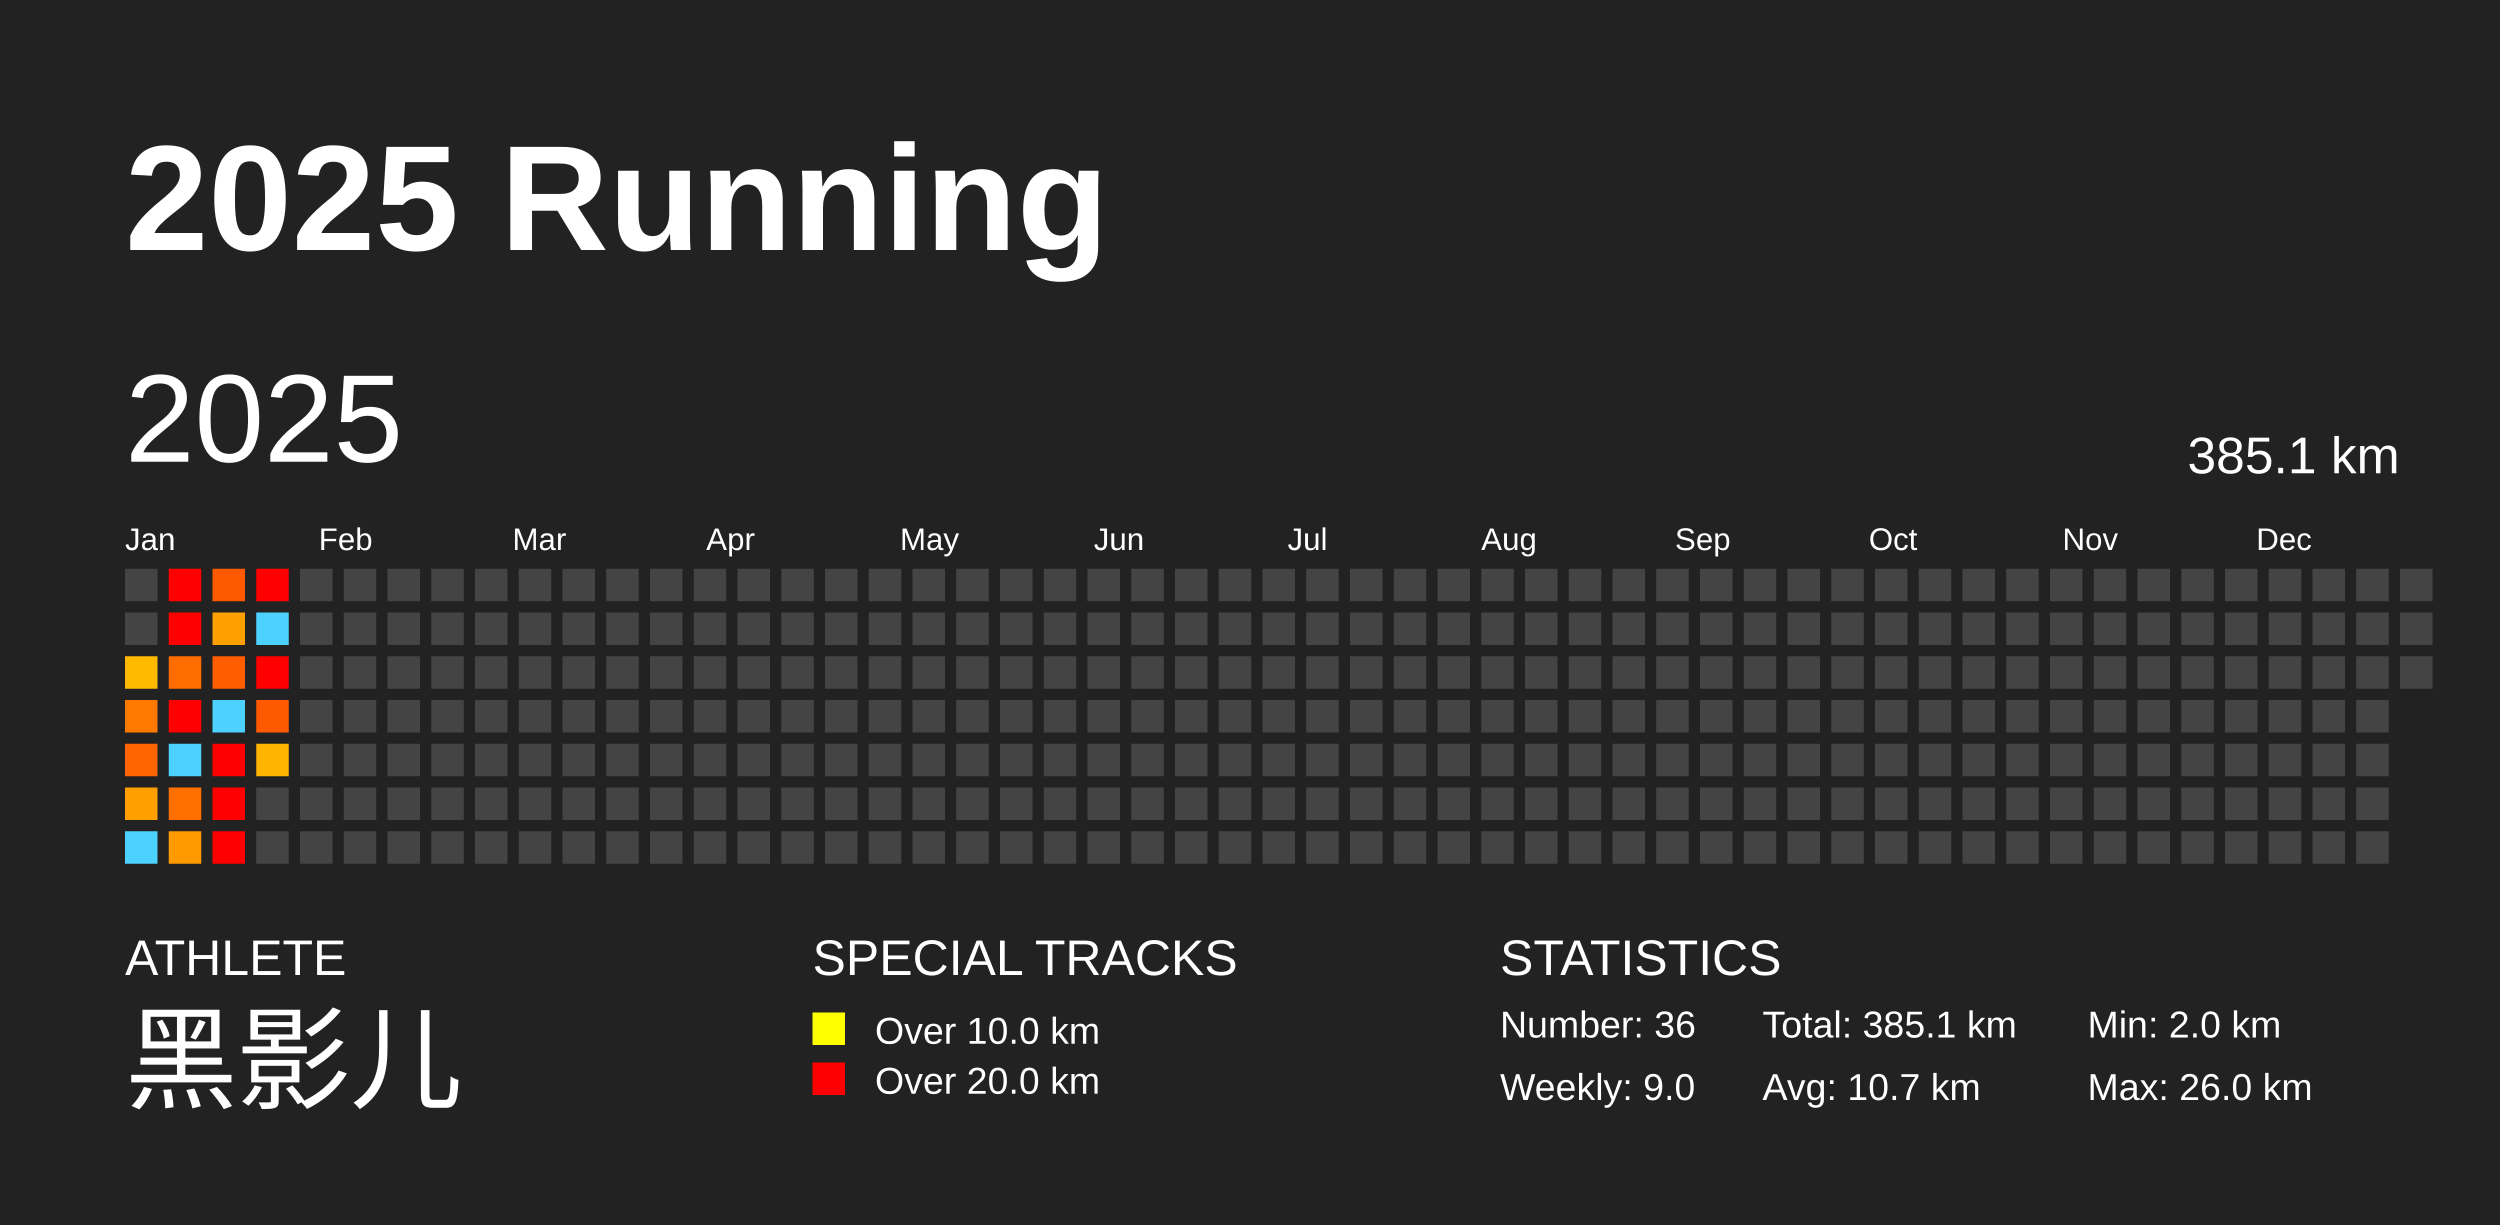
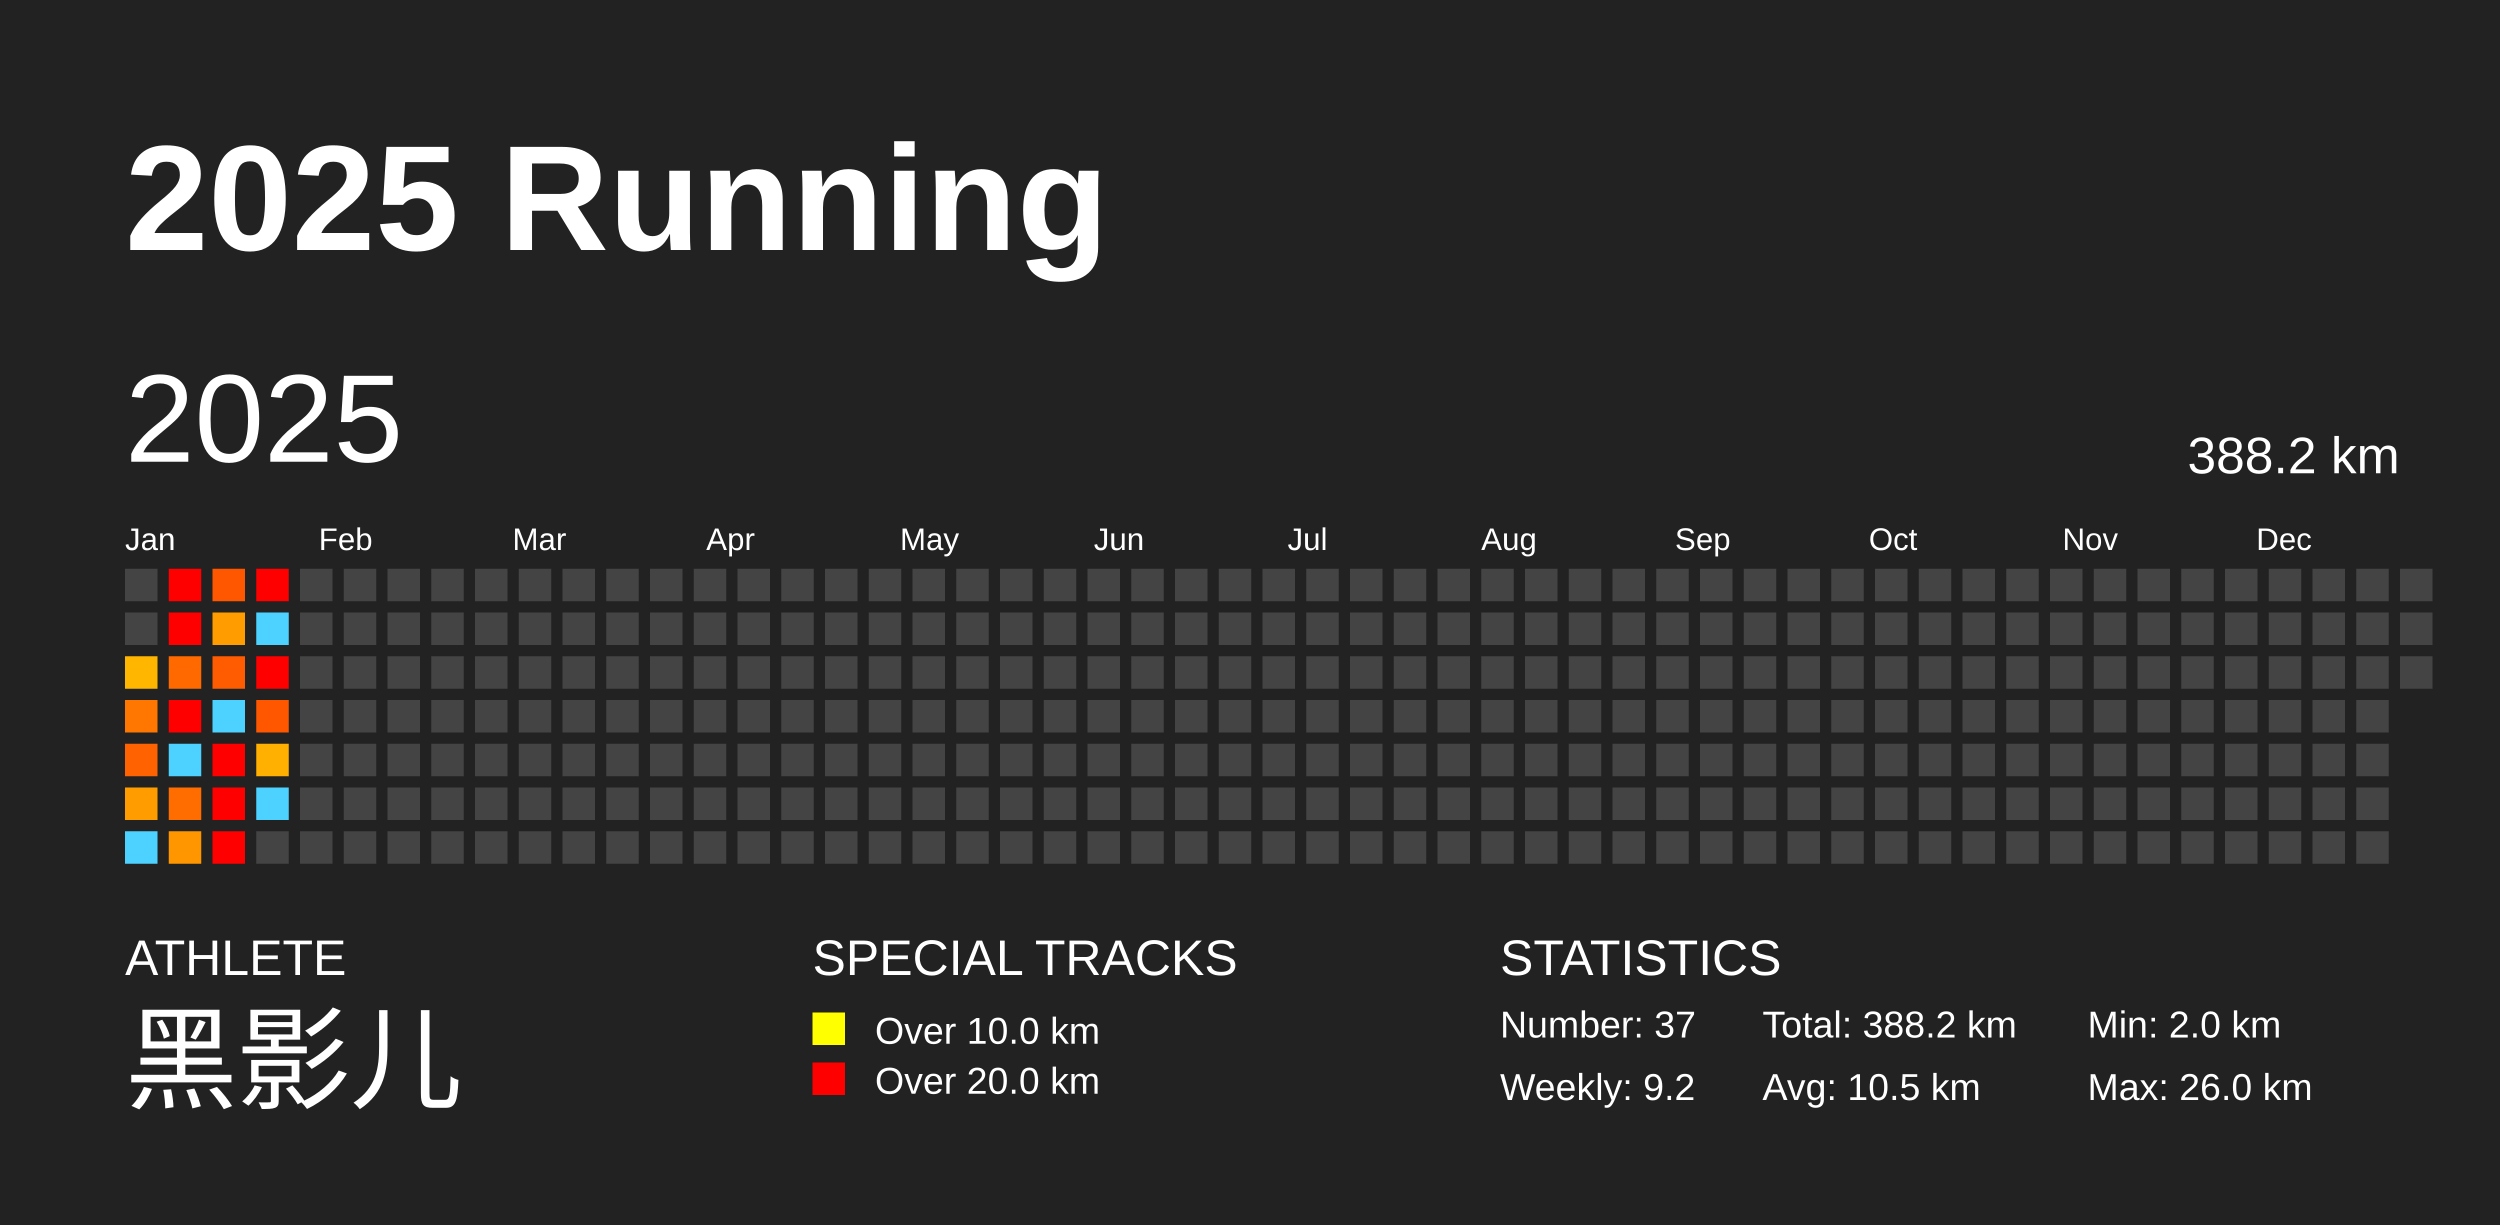
<svg xmlns="http://www.w3.org/2000/svg" baseProfile="full" height="98mm" version="1.1" viewBox="0,0,200,98" width="200mm">
  <defs />
  <rect fill="#222222" height="98" width="200" x="0" y="0" />
  <text fill="#FFFFFF" style="font-size:12px; font-family:Arial; font-weight:bold;" x="10" y="20">2025 Running</text>
  <text fill="#FFFFFF" style="font-size:4px; font-family:Arial" x="10" y="78">ATHLETE</text>
  <text fill="#FFFFFF" style="font-size:9px; font-family:Arial" x="10" y="88">黑影儿</text>
  <text fill="#FFFFFF" style="font-size:4px; font-family:Arial" x="65" y="78">SPECIAL TRACKS</text>
  <rect fill="yellow" height="2.6" width="2.6" x="65" y="81" />
  <text fill="#FFFFFF" style="font-size:3px; font-family:Arial" x="70" y="83.5">Over 10.0 km</text>
  <rect fill="red" height="2.6" width="2.6" x="65" y="85" />
  <text fill="#FFFFFF" style="font-size:3px; font-family:Arial" x="70" y="87.5">Over 20.0 km</text>
  <text fill="#FFFFFF" style="font-size:4px; font-family:Arial" x="120" y="78">STATISTICS</text>
-   <text fill="#FFFFFF" style="font-size:3px; font-family:Arial" x="120" y="83">Number: 36</text>
-   <text fill="#FFFFFF" style="font-size:3px; font-family:Arial" x="120" y="88">Weekly: 9.0</text>
-   <text fill="#FFFFFF" style="font-size:3px; font-family:Arial" x="141" y="83">Total: 385.1 km</text>
-   <text fill="#FFFFFF" style="font-size:3px; font-family:Arial" x="141" y="88">Avg: 10.7 km</text>
+   <text fill="#FFFFFF" style="font-size:3px; font-family:Arial" x="120" y="83">Number: 37</text>
+   <text fill="#FFFFFF" style="font-size:3px; font-family:Arial" x="120" y="88">Weekly: 9.2</text>
+   <text fill="#FFFFFF" style="font-size:3px; font-family:Arial" x="141" y="83">Total: 388.2 km</text>
+   <text fill="#FFFFFF" style="font-size:3px; font-family:Arial" x="141" y="88">Avg: 10.5 km</text>
  <text fill="#FFFFFF" style="font-size:3px; font-family:Arial" x="167" y="83">Min: 2.0 km</text>
  <text fill="#FFFFFF" style="font-size:3px; font-family:Arial" x="167" y="88">Max: 26.0 km</text>
  <text dominant-baseline="hanging" fill="#FFFFFF" style="font-size:10.0px; font-family:Arial;" x="10" y="30">2025</text>
-   <text dominant-baseline="hanging" fill="#FFFFFF" style="font-size:4.125px; font-family:Arial;" x="175" y="35">385.1 km</text>
+   <text dominant-baseline="hanging" fill="#FFFFFF" style="font-size:4.125px; font-family:Arial;" x="175" y="35">388.2 km</text>
  <text fill="#FFFFFF" style="font-size:2.5px; font-family:Arial" x="10.0" y="44">Jan</text>
  <text fill="#FFFFFF" style="font-size:2.5px; font-family:Arial" x="25.5" y="44">Feb</text>
  <text fill="#FFFFFF" style="font-size:2.5px; font-family:Arial" x="41.0" y="44">Mar</text>
  <text fill="#FFFFFF" style="font-size:2.5px; font-family:Arial" x="56.5" y="44">Apr</text>
  <text fill="#FFFFFF" style="font-size:2.5px; font-family:Arial" x="72.0" y="44">May</text>
  <text fill="#FFFFFF" style="font-size:2.5px; font-family:Arial" x="87.5" y="44">Jun</text>
  <text fill="#FFFFFF" style="font-size:2.5px; font-family:Arial" x="103.0" y="44">Jul</text>
  <text fill="#FFFFFF" style="font-size:2.5px; font-family:Arial" x="118.5" y="44">Aug</text>
  <text fill="#FFFFFF" style="font-size:2.5px; font-family:Arial" x="134.0" y="44">Sep</text>
  <text fill="#FFFFFF" style="font-size:2.5px; font-family:Arial" x="149.5" y="44">Oct</text>
  <text fill="#FFFFFF" style="font-size:2.5px; font-family:Arial" x="165.0" y="44">Nov</text>
  <text fill="#FFFFFF" style="font-size:2.5px; font-family:Arial" x="180.5" y="44">Dec</text>
  <rect fill="#444444" height="2.6" width="2.6" x="10.0" y="45.5" />
  <rect fill="#444444" height="2.6" width="2.6" x="10.0" y="49.0" />
-   <rect fill="#ffba00" height="2.6" width="2.6" x="10.0" y="52.5" />
-   <rect fill="#ff7900" height="2.6" width="2.6" x="10.0" y="56.0" />
-   <rect fill="#ff6400" height="2.6" width="2.6" x="10.0" y="59.5" />
-   <rect fill="#ffa000" height="2.6" width="2.6" x="10.0" y="63.0" />
+   <rect fill="#ffb600" height="2.6" width="2.6" x="10.0" y="52.5" />
+   <rect fill="#ff7700" height="2.6" width="2.6" x="10.0" y="56.0" />
+   <rect fill="#ff6200" height="2.6" width="2.6" x="10.0" y="59.5" />
+   <rect fill="#ff9d00" height="2.6" width="2.6" x="10.0" y="63.0" />
  <rect fill="#4dd2ff" height="2.6" width="2.6" x="10.0" y="66.5" />
  <rect fill="red" height="2.6" width="2.6" x="13.5" y="45.5" />
  <rect fill="red" height="2.6" width="2.6" x="13.5" y="49.0" />
-   <rect fill="#ff6c00" height="2.6" width="2.6" x="13.5" y="52.5" />
+   <rect fill="#ff6900" height="2.6" width="2.6" x="13.5" y="52.5" />
  <rect fill="red" height="2.6" width="2.6" x="13.5" y="56.0" />
  <rect fill="#4dd2ff" height="2.6" width="2.6" x="13.5" y="59.5" />
-   <rect fill="#ff6f00" height="2.6" width="2.6" x="13.5" y="63.0" />
-   <rect fill="#ff9a00" height="2.6" width="2.6" x="13.5" y="66.5" />
-   <rect fill="#ff5900" height="2.6" width="2.6" x="17.0" y="45.5" />
-   <rect fill="#ff9f00" height="2.6" width="2.6" x="17.0" y="49.0" />
-   <rect fill="#ff5d00" height="2.6" width="2.6" x="17.0" y="52.5" />
+   <rect fill="#ff6c00" height="2.6" width="2.6" x="13.5" y="63.0" />
+   <rect fill="#ff9600" height="2.6" width="2.6" x="13.5" y="66.5" />
+   <rect fill="#ff5700" height="2.6" width="2.6" x="17.0" y="45.5" />
+   <rect fill="#ff9c00" height="2.6" width="2.6" x="17.0" y="49.0" />
+   <rect fill="#ff5b00" height="2.6" width="2.6" x="17.0" y="52.5" />
  <rect fill="#4dd2ff" height="2.6" width="2.6" x="17.0" y="56.0" />
  <rect fill="red" height="2.6" width="2.6" x="17.0" y="59.5" />
  <rect fill="red" height="2.6" width="2.6" x="17.0" y="63.0" />
  <rect fill="red" height="2.6" width="2.6" x="17.0" y="66.5" />
  <rect fill="red" height="2.6" width="2.6" x="20.5" y="45.5" />
  <rect fill="#4dd2ff" height="2.6" width="2.6" x="20.5" y="49.0" />
  <rect fill="red" height="2.6" width="2.6" x="20.5" y="52.5" />
-   <rect fill="#ff5900" height="2.6" width="2.6" x="20.5" y="56.0" />
-   <rect fill="#ffb400" height="2.6" width="2.6" x="20.5" y="59.5" />
-   <rect fill="#444444" height="2.6" width="2.6" x="20.5" y="63.0" />
+   <rect fill="#ff5700" height="2.6" width="2.6" x="20.5" y="56.0" />
+   <rect fill="#ffb000" height="2.6" width="2.6" x="20.5" y="59.5" />
+   <rect fill="#4dd2ff" height="2.6" width="2.6" x="20.5" y="63.0" />
  <rect fill="#444444" height="2.6" width="2.6" x="20.5" y="66.5" />
  <rect fill="#444444" height="2.6" width="2.6" x="24.0" y="45.5" />
  <rect fill="#444444" height="2.6" width="2.6" x="24.0" y="49.0" />
  <rect fill="#444444" height="2.6" width="2.6" x="24.0" y="52.5" />
  <rect fill="#444444" height="2.6" width="2.6" x="24.0" y="56.0" />
  <rect fill="#444444" height="2.6" width="2.6" x="24.0" y="59.5" />
  <rect fill="#444444" height="2.6" width="2.6" x="24.0" y="63.0" />
  <rect fill="#444444" height="2.6" width="2.6" x="24.0" y="66.5" />
  <rect fill="#444444" height="2.6" width="2.6" x="27.5" y="45.5" />
  <rect fill="#444444" height="2.6" width="2.6" x="27.5" y="49.0" />
  <rect fill="#444444" height="2.6" width="2.6" x="27.5" y="52.5" />
  <rect fill="#444444" height="2.6" width="2.6" x="27.5" y="56.0" />
  <rect fill="#444444" height="2.6" width="2.6" x="27.5" y="59.5" />
  <rect fill="#444444" height="2.6" width="2.6" x="27.5" y="63.0" />
  <rect fill="#444444" height="2.6" width="2.6" x="27.5" y="66.5" />
  <rect fill="#444444" height="2.6" width="2.6" x="31.0" y="45.5" />
  <rect fill="#444444" height="2.6" width="2.6" x="31.0" y="49.0" />
  <rect fill="#444444" height="2.6" width="2.6" x="31.0" y="52.5" />
  <rect fill="#444444" height="2.6" width="2.6" x="31.0" y="56.0" />
  <rect fill="#444444" height="2.6" width="2.6" x="31.0" y="59.5" />
  <rect fill="#444444" height="2.6" width="2.6" x="31.0" y="63.0" />
  <rect fill="#444444" height="2.6" width="2.6" x="31.0" y="66.5" />
  <rect fill="#444444" height="2.6" width="2.6" x="34.5" y="45.5" />
  <rect fill="#444444" height="2.6" width="2.6" x="34.5" y="49.0" />
  <rect fill="#444444" height="2.6" width="2.6" x="34.5" y="52.5" />
  <rect fill="#444444" height="2.6" width="2.6" x="34.5" y="56.0" />
  <rect fill="#444444" height="2.6" width="2.6" x="34.5" y="59.5" />
  <rect fill="#444444" height="2.6" width="2.6" x="34.5" y="63.0" />
  <rect fill="#444444" height="2.6" width="2.6" x="34.5" y="66.5" />
  <rect fill="#444444" height="2.6" width="2.6" x="38.0" y="45.5" />
  <rect fill="#444444" height="2.6" width="2.6" x="38.0" y="49.0" />
  <rect fill="#444444" height="2.6" width="2.6" x="38.0" y="52.5" />
  <rect fill="#444444" height="2.6" width="2.6" x="38.0" y="56.0" />
  <rect fill="#444444" height="2.6" width="2.6" x="38.0" y="59.5" />
  <rect fill="#444444" height="2.6" width="2.6" x="38.0" y="63.0" />
  <rect fill="#444444" height="2.6" width="2.6" x="38.0" y="66.5" />
  <rect fill="#444444" height="2.6" width="2.6" x="41.5" y="45.5" />
  <rect fill="#444444" height="2.6" width="2.6" x="41.5" y="49.0" />
  <rect fill="#444444" height="2.6" width="2.6" x="41.5" y="52.5" />
  <rect fill="#444444" height="2.6" width="2.6" x="41.5" y="56.0" />
  <rect fill="#444444" height="2.6" width="2.6" x="41.5" y="59.5" />
  <rect fill="#444444" height="2.6" width="2.6" x="41.5" y="63.0" />
  <rect fill="#444444" height="2.6" width="2.6" x="41.5" y="66.5" />
  <rect fill="#444444" height="2.6" width="2.6" x="45.0" y="45.5" />
  <rect fill="#444444" height="2.6" width="2.6" x="45.0" y="49.0" />
  <rect fill="#444444" height="2.6" width="2.6" x="45.0" y="52.5" />
  <rect fill="#444444" height="2.6" width="2.6" x="45.0" y="56.0" />
  <rect fill="#444444" height="2.6" width="2.6" x="45.0" y="59.5" />
  <rect fill="#444444" height="2.6" width="2.6" x="45.0" y="63.0" />
  <rect fill="#444444" height="2.6" width="2.6" x="45.0" y="66.5" />
  <rect fill="#444444" height="2.6" width="2.6" x="48.5" y="45.5" />
  <rect fill="#444444" height="2.6" width="2.6" x="48.5" y="49.0" />
  <rect fill="#444444" height="2.6" width="2.6" x="48.5" y="52.5" />
  <rect fill="#444444" height="2.6" width="2.6" x="48.5" y="56.0" />
  <rect fill="#444444" height="2.6" width="2.6" x="48.5" y="59.5" />
  <rect fill="#444444" height="2.6" width="2.6" x="48.5" y="63.0" />
  <rect fill="#444444" height="2.6" width="2.6" x="48.5" y="66.5" />
  <rect fill="#444444" height="2.6" width="2.6" x="52.0" y="45.5" />
  <rect fill="#444444" height="2.6" width="2.6" x="52.0" y="49.0" />
  <rect fill="#444444" height="2.6" width="2.6" x="52.0" y="52.5" />
  <rect fill="#444444" height="2.6" width="2.6" x="52.0" y="56.0" />
  <rect fill="#444444" height="2.6" width="2.6" x="52.0" y="59.5" />
  <rect fill="#444444" height="2.6" width="2.6" x="52.0" y="63.0" />
  <rect fill="#444444" height="2.6" width="2.6" x="52.0" y="66.5" />
  <rect fill="#444444" height="2.6" width="2.6" x="55.5" y="45.5" />
  <rect fill="#444444" height="2.6" width="2.6" x="55.5" y="49.0" />
  <rect fill="#444444" height="2.6" width="2.6" x="55.5" y="52.5" />
  <rect fill="#444444" height="2.6" width="2.6" x="55.5" y="56.0" />
  <rect fill="#444444" height="2.6" width="2.6" x="55.5" y="59.5" />
  <rect fill="#444444" height="2.6" width="2.6" x="55.5" y="63.0" />
  <rect fill="#444444" height="2.6" width="2.6" x="55.5" y="66.5" />
  <rect fill="#444444" height="2.6" width="2.6" x="59.0" y="45.5" />
  <rect fill="#444444" height="2.6" width="2.6" x="59.0" y="49.0" />
  <rect fill="#444444" height="2.6" width="2.6" x="59.0" y="52.5" />
  <rect fill="#444444" height="2.6" width="2.6" x="59.0" y="56.0" />
  <rect fill="#444444" height="2.6" width="2.6" x="59.0" y="59.5" />
  <rect fill="#444444" height="2.6" width="2.6" x="59.0" y="63.0" />
  <rect fill="#444444" height="2.6" width="2.6" x="59.0" y="66.5" />
  <rect fill="#444444" height="2.6" width="2.6" x="62.5" y="45.5" />
  <rect fill="#444444" height="2.6" width="2.6" x="62.5" y="49.0" />
  <rect fill="#444444" height="2.6" width="2.6" x="62.5" y="52.5" />
  <rect fill="#444444" height="2.6" width="2.6" x="62.5" y="56.0" />
  <rect fill="#444444" height="2.6" width="2.6" x="62.5" y="59.5" />
  <rect fill="#444444" height="2.6" width="2.6" x="62.5" y="63.0" />
  <rect fill="#444444" height="2.6" width="2.6" x="62.5" y="66.5" />
  <rect fill="#444444" height="2.6" width="2.6" x="66.0" y="45.5" />
  <rect fill="#444444" height="2.6" width="2.6" x="66.0" y="49.0" />
  <rect fill="#444444" height="2.6" width="2.6" x="66.0" y="52.5" />
  <rect fill="#444444" height="2.6" width="2.6" x="66.0" y="56.0" />
  <rect fill="#444444" height="2.6" width="2.6" x="66.0" y="59.5" />
  <rect fill="#444444" height="2.6" width="2.6" x="66.0" y="63.0" />
  <rect fill="#444444" height="2.6" width="2.6" x="66.0" y="66.5" />
  <rect fill="#444444" height="2.6" width="2.6" x="69.5" y="45.5" />
  <rect fill="#444444" height="2.6" width="2.6" x="69.5" y="49.0" />
  <rect fill="#444444" height="2.6" width="2.6" x="69.5" y="52.5" />
  <rect fill="#444444" height="2.6" width="2.6" x="69.5" y="56.0" />
  <rect fill="#444444" height="2.6" width="2.6" x="69.5" y="59.5" />
  <rect fill="#444444" height="2.6" width="2.6" x="69.5" y="63.0" />
  <rect fill="#444444" height="2.6" width="2.6" x="69.5" y="66.5" />
  <rect fill="#444444" height="2.6" width="2.6" x="73.0" y="45.5" />
  <rect fill="#444444" height="2.6" width="2.6" x="73.0" y="49.0" />
  <rect fill="#444444" height="2.6" width="2.6" x="73.0" y="52.5" />
  <rect fill="#444444" height="2.6" width="2.6" x="73.0" y="56.0" />
  <rect fill="#444444" height="2.6" width="2.6" x="73.0" y="59.5" />
  <rect fill="#444444" height="2.6" width="2.6" x="73.0" y="63.0" />
  <rect fill="#444444" height="2.6" width="2.6" x="73.0" y="66.5" />
  <rect fill="#444444" height="2.6" width="2.6" x="76.5" y="45.5" />
  <rect fill="#444444" height="2.6" width="2.6" x="76.5" y="49.0" />
  <rect fill="#444444" height="2.6" width="2.6" x="76.5" y="52.5" />
  <rect fill="#444444" height="2.6" width="2.6" x="76.5" y="56.0" />
  <rect fill="#444444" height="2.6" width="2.6" x="76.5" y="59.5" />
  <rect fill="#444444" height="2.6" width="2.6" x="76.5" y="63.0" />
  <rect fill="#444444" height="2.6" width="2.6" x="76.5" y="66.5" />
  <rect fill="#444444" height="2.6" width="2.6" x="80.0" y="45.5" />
  <rect fill="#444444" height="2.6" width="2.6" x="80.0" y="49.0" />
  <rect fill="#444444" height="2.6" width="2.6" x="80.0" y="52.5" />
  <rect fill="#444444" height="2.6" width="2.6" x="80.0" y="56.0" />
  <rect fill="#444444" height="2.6" width="2.6" x="80.0" y="59.5" />
  <rect fill="#444444" height="2.6" width="2.6" x="80.0" y="63.0" />
  <rect fill="#444444" height="2.6" width="2.6" x="80.0" y="66.5" />
  <rect fill="#444444" height="2.6" width="2.6" x="83.5" y="45.5" />
  <rect fill="#444444" height="2.6" width="2.6" x="83.5" y="49.0" />
  <rect fill="#444444" height="2.6" width="2.6" x="83.5" y="52.5" />
  <rect fill="#444444" height="2.6" width="2.6" x="83.5" y="56.0" />
  <rect fill="#444444" height="2.6" width="2.6" x="83.5" y="59.5" />
  <rect fill="#444444" height="2.6" width="2.6" x="83.5" y="63.0" />
  <rect fill="#444444" height="2.6" width="2.6" x="83.5" y="66.5" />
  <rect fill="#444444" height="2.6" width="2.6" x="87.0" y="45.5" />
  <rect fill="#444444" height="2.6" width="2.6" x="87.0" y="49.0" />
  <rect fill="#444444" height="2.6" width="2.6" x="87.0" y="52.5" />
  <rect fill="#444444" height="2.6" width="2.6" x="87.0" y="56.0" />
  <rect fill="#444444" height="2.6" width="2.6" x="87.0" y="59.5" />
  <rect fill="#444444" height="2.6" width="2.6" x="87.0" y="63.0" />
  <rect fill="#444444" height="2.6" width="2.6" x="87.0" y="66.5" />
  <rect fill="#444444" height="2.6" width="2.6" x="90.5" y="45.5" />
  <rect fill="#444444" height="2.6" width="2.6" x="90.5" y="49.0" />
  <rect fill="#444444" height="2.6" width="2.6" x="90.5" y="52.5" />
  <rect fill="#444444" height="2.6" width="2.6" x="90.5" y="56.0" />
  <rect fill="#444444" height="2.6" width="2.6" x="90.5" y="59.5" />
  <rect fill="#444444" height="2.6" width="2.6" x="90.5" y="63.0" />
  <rect fill="#444444" height="2.6" width="2.6" x="90.5" y="66.5" />
  <rect fill="#444444" height="2.6" width="2.6" x="94.0" y="45.5" />
  <rect fill="#444444" height="2.6" width="2.6" x="94.0" y="49.0" />
  <rect fill="#444444" height="2.6" width="2.6" x="94.0" y="52.5" />
  <rect fill="#444444" height="2.6" width="2.6" x="94.0" y="56.0" />
  <rect fill="#444444" height="2.6" width="2.6" x="94.0" y="59.5" />
  <rect fill="#444444" height="2.6" width="2.6" x="94.0" y="63.0" />
  <rect fill="#444444" height="2.6" width="2.6" x="94.0" y="66.5" />
  <rect fill="#444444" height="2.6" width="2.6" x="97.5" y="45.5" />
  <rect fill="#444444" height="2.6" width="2.6" x="97.5" y="49.0" />
  <rect fill="#444444" height="2.6" width="2.6" x="97.5" y="52.5" />
  <rect fill="#444444" height="2.6" width="2.6" x="97.5" y="56.0" />
  <rect fill="#444444" height="2.6" width="2.6" x="97.5" y="59.5" />
  <rect fill="#444444" height="2.6" width="2.6" x="97.5" y="63.0" />
  <rect fill="#444444" height="2.6" width="2.6" x="97.5" y="66.5" />
  <rect fill="#444444" height="2.6" width="2.6" x="101.0" y="45.5" />
  <rect fill="#444444" height="2.6" width="2.6" x="101.0" y="49.0" />
  <rect fill="#444444" height="2.6" width="2.6" x="101.0" y="52.5" />
  <rect fill="#444444" height="2.6" width="2.6" x="101.0" y="56.0" />
  <rect fill="#444444" height="2.6" width="2.6" x="101.0" y="59.5" />
  <rect fill="#444444" height="2.6" width="2.6" x="101.0" y="63.0" />
  <rect fill="#444444" height="2.6" width="2.6" x="101.0" y="66.5" />
  <rect fill="#444444" height="2.6" width="2.6" x="104.5" y="45.5" />
  <rect fill="#444444" height="2.6" width="2.6" x="104.5" y="49.0" />
  <rect fill="#444444" height="2.6" width="2.6" x="104.5" y="52.5" />
  <rect fill="#444444" height="2.6" width="2.6" x="104.5" y="56.0" />
  <rect fill="#444444" height="2.6" width="2.6" x="104.5" y="59.5" />
  <rect fill="#444444" height="2.6" width="2.6" x="104.5" y="63.0" />
  <rect fill="#444444" height="2.6" width="2.6" x="104.5" y="66.5" />
  <rect fill="#444444" height="2.6" width="2.6" x="108.0" y="45.5" />
  <rect fill="#444444" height="2.6" width="2.6" x="108.0" y="49.0" />
  <rect fill="#444444" height="2.6" width="2.6" x="108.0" y="52.5" />
  <rect fill="#444444" height="2.6" width="2.6" x="108.0" y="56.0" />
  <rect fill="#444444" height="2.6" width="2.6" x="108.0" y="59.5" />
  <rect fill="#444444" height="2.6" width="2.6" x="108.0" y="63.0" />
  <rect fill="#444444" height="2.6" width="2.6" x="108.0" y="66.5" />
  <rect fill="#444444" height="2.6" width="2.6" x="111.5" y="45.5" />
  <rect fill="#444444" height="2.6" width="2.6" x="111.5" y="49.0" />
  <rect fill="#444444" height="2.6" width="2.6" x="111.5" y="52.5" />
  <rect fill="#444444" height="2.6" width="2.6" x="111.5" y="56.0" />
  <rect fill="#444444" height="2.6" width="2.6" x="111.5" y="59.5" />
  <rect fill="#444444" height="2.6" width="2.6" x="111.5" y="63.0" />
  <rect fill="#444444" height="2.6" width="2.6" x="111.5" y="66.5" />
  <rect fill="#444444" height="2.6" width="2.6" x="115.0" y="45.5" />
  <rect fill="#444444" height="2.6" width="2.6" x="115.0" y="49.0" />
  <rect fill="#444444" height="2.6" width="2.6" x="115.0" y="52.5" />
  <rect fill="#444444" height="2.6" width="2.6" x="115.0" y="56.0" />
  <rect fill="#444444" height="2.6" width="2.6" x="115.0" y="59.5" />
  <rect fill="#444444" height="2.6" width="2.6" x="115.0" y="63.0" />
  <rect fill="#444444" height="2.6" width="2.6" x="115.0" y="66.5" />
  <rect fill="#444444" height="2.6" width="2.6" x="118.5" y="45.5" />
  <rect fill="#444444" height="2.6" width="2.6" x="118.5" y="49.0" />
  <rect fill="#444444" height="2.6" width="2.6" x="118.5" y="52.5" />
  <rect fill="#444444" height="2.6" width="2.6" x="118.5" y="56.0" />
  <rect fill="#444444" height="2.6" width="2.6" x="118.5" y="59.5" />
  <rect fill="#444444" height="2.6" width="2.6" x="118.5" y="63.0" />
  <rect fill="#444444" height="2.6" width="2.6" x="118.5" y="66.5" />
  <rect fill="#444444" height="2.6" width="2.6" x="122.0" y="45.5" />
  <rect fill="#444444" height="2.6" width="2.6" x="122.0" y="49.0" />
  <rect fill="#444444" height="2.6" width="2.6" x="122.0" y="52.5" />
  <rect fill="#444444" height="2.6" width="2.6" x="122.0" y="56.0" />
  <rect fill="#444444" height="2.6" width="2.6" x="122.0" y="59.5" />
  <rect fill="#444444" height="2.6" width="2.6" x="122.0" y="63.0" />
  <rect fill="#444444" height="2.6" width="2.6" x="122.0" y="66.5" />
  <rect fill="#444444" height="2.6" width="2.6" x="125.5" y="45.5" />
  <rect fill="#444444" height="2.6" width="2.6" x="125.5" y="49.0" />
  <rect fill="#444444" height="2.6" width="2.6" x="125.5" y="52.5" />
  <rect fill="#444444" height="2.6" width="2.6" x="125.5" y="56.0" />
  <rect fill="#444444" height="2.6" width="2.6" x="125.5" y="59.5" />
  <rect fill="#444444" height="2.6" width="2.6" x="125.5" y="63.0" />
  <rect fill="#444444" height="2.6" width="2.6" x="125.5" y="66.5" />
  <rect fill="#444444" height="2.6" width="2.6" x="129.0" y="45.5" />
  <rect fill="#444444" height="2.6" width="2.6" x="129.0" y="49.0" />
  <rect fill="#444444" height="2.6" width="2.6" x="129.0" y="52.5" />
  <rect fill="#444444" height="2.6" width="2.6" x="129.0" y="56.0" />
  <rect fill="#444444" height="2.6" width="2.6" x="129.0" y="59.5" />
  <rect fill="#444444" height="2.6" width="2.6" x="129.0" y="63.0" />
  <rect fill="#444444" height="2.6" width="2.6" x="129.0" y="66.5" />
  <rect fill="#444444" height="2.6" width="2.6" x="132.5" y="45.5" />
  <rect fill="#444444" height="2.6" width="2.6" x="132.5" y="49.0" />
  <rect fill="#444444" height="2.6" width="2.6" x="132.5" y="52.5" />
  <rect fill="#444444" height="2.6" width="2.6" x="132.5" y="56.0" />
  <rect fill="#444444" height="2.6" width="2.6" x="132.5" y="59.5" />
  <rect fill="#444444" height="2.6" width="2.6" x="132.5" y="63.0" />
  <rect fill="#444444" height="2.6" width="2.6" x="132.5" y="66.5" />
  <rect fill="#444444" height="2.6" width="2.6" x="136.0" y="45.5" />
  <rect fill="#444444" height="2.6" width="2.6" x="136.0" y="49.0" />
  <rect fill="#444444" height="2.6" width="2.6" x="136.0" y="52.5" />
  <rect fill="#444444" height="2.6" width="2.6" x="136.0" y="56.0" />
  <rect fill="#444444" height="2.6" width="2.6" x="136.0" y="59.5" />
  <rect fill="#444444" height="2.6" width="2.6" x="136.0" y="63.0" />
  <rect fill="#444444" height="2.6" width="2.6" x="136.0" y="66.5" />
  <rect fill="#444444" height="2.6" width="2.6" x="139.5" y="45.5" />
  <rect fill="#444444" height="2.6" width="2.6" x="139.5" y="49.0" />
  <rect fill="#444444" height="2.6" width="2.6" x="139.5" y="52.5" />
  <rect fill="#444444" height="2.6" width="2.6" x="139.5" y="56.0" />
  <rect fill="#444444" height="2.6" width="2.6" x="139.5" y="59.5" />
  <rect fill="#444444" height="2.6" width="2.6" x="139.5" y="63.0" />
  <rect fill="#444444" height="2.6" width="2.6" x="139.5" y="66.5" />
  <rect fill="#444444" height="2.6" width="2.6" x="143.0" y="45.5" />
  <rect fill="#444444" height="2.6" width="2.6" x="143.0" y="49.0" />
  <rect fill="#444444" height="2.6" width="2.6" x="143.0" y="52.5" />
  <rect fill="#444444" height="2.6" width="2.6" x="143.0" y="56.0" />
  <rect fill="#444444" height="2.6" width="2.6" x="143.0" y="59.5" />
  <rect fill="#444444" height="2.6" width="2.6" x="143.0" y="63.0" />
  <rect fill="#444444" height="2.6" width="2.6" x="143.0" y="66.5" />
  <rect fill="#444444" height="2.6" width="2.6" x="146.5" y="45.5" />
  <rect fill="#444444" height="2.6" width="2.6" x="146.5" y="49.0" />
  <rect fill="#444444" height="2.6" width="2.6" x="146.5" y="52.5" />
  <rect fill="#444444" height="2.6" width="2.6" x="146.5" y="56.0" />
  <rect fill="#444444" height="2.6" width="2.6" x="146.5" y="59.5" />
  <rect fill="#444444" height="2.6" width="2.6" x="146.5" y="63.0" />
  <rect fill="#444444" height="2.6" width="2.6" x="146.5" y="66.5" />
  <rect fill="#444444" height="2.6" width="2.6" x="150.0" y="45.5" />
  <rect fill="#444444" height="2.6" width="2.6" x="150.0" y="49.0" />
  <rect fill="#444444" height="2.6" width="2.6" x="150.0" y="52.5" />
  <rect fill="#444444" height="2.6" width="2.6" x="150.0" y="56.0" />
  <rect fill="#444444" height="2.6" width="2.6" x="150.0" y="59.5" />
  <rect fill="#444444" height="2.6" width="2.6" x="150.0" y="63.0" />
  <rect fill="#444444" height="2.6" width="2.6" x="150.0" y="66.5" />
  <rect fill="#444444" height="2.6" width="2.6" x="153.5" y="45.5" />
  <rect fill="#444444" height="2.6" width="2.6" x="153.5" y="49.0" />
  <rect fill="#444444" height="2.6" width="2.6" x="153.5" y="52.5" />
  <rect fill="#444444" height="2.6" width="2.6" x="153.5" y="56.0" />
  <rect fill="#444444" height="2.6" width="2.6" x="153.5" y="59.5" />
  <rect fill="#444444" height="2.6" width="2.6" x="153.5" y="63.0" />
  <rect fill="#444444" height="2.6" width="2.6" x="153.5" y="66.5" />
  <rect fill="#444444" height="2.6" width="2.6" x="157.0" y="45.5" />
  <rect fill="#444444" height="2.6" width="2.6" x="157.0" y="49.0" />
  <rect fill="#444444" height="2.6" width="2.6" x="157.0" y="52.5" />
  <rect fill="#444444" height="2.6" width="2.6" x="157.0" y="56.0" />
  <rect fill="#444444" height="2.6" width="2.6" x="157.0" y="59.5" />
  <rect fill="#444444" height="2.6" width="2.6" x="157.0" y="63.0" />
  <rect fill="#444444" height="2.6" width="2.6" x="157.0" y="66.5" />
  <rect fill="#444444" height="2.6" width="2.6" x="160.5" y="45.5" />
  <rect fill="#444444" height="2.6" width="2.6" x="160.5" y="49.0" />
  <rect fill="#444444" height="2.6" width="2.6" x="160.5" y="52.5" />
  <rect fill="#444444" height="2.6" width="2.6" x="160.5" y="56.0" />
  <rect fill="#444444" height="2.6" width="2.6" x="160.5" y="59.5" />
  <rect fill="#444444" height="2.6" width="2.6" x="160.5" y="63.0" />
  <rect fill="#444444" height="2.6" width="2.6" x="160.5" y="66.5" />
  <rect fill="#444444" height="2.6" width="2.6" x="164.0" y="45.5" />
  <rect fill="#444444" height="2.6" width="2.6" x="164.0" y="49.0" />
  <rect fill="#444444" height="2.6" width="2.6" x="164.0" y="52.5" />
  <rect fill="#444444" height="2.6" width="2.6" x="164.0" y="56.0" />
  <rect fill="#444444" height="2.6" width="2.6" x="164.0" y="59.5" />
  <rect fill="#444444" height="2.6" width="2.6" x="164.0" y="63.0" />
  <rect fill="#444444" height="2.6" width="2.6" x="164.0" y="66.5" />
  <rect fill="#444444" height="2.6" width="2.6" x="167.5" y="45.5" />
  <rect fill="#444444" height="2.6" width="2.6" x="167.5" y="49.0" />
  <rect fill="#444444" height="2.6" width="2.6" x="167.5" y="52.5" />
  <rect fill="#444444" height="2.6" width="2.6" x="167.5" y="56.0" />
  <rect fill="#444444" height="2.6" width="2.6" x="167.5" y="59.5" />
  <rect fill="#444444" height="2.6" width="2.6" x="167.5" y="63.0" />
  <rect fill="#444444" height="2.6" width="2.6" x="167.5" y="66.5" />
  <rect fill="#444444" height="2.6" width="2.6" x="171.0" y="45.5" />
  <rect fill="#444444" height="2.6" width="2.6" x="171.0" y="49.0" />
  <rect fill="#444444" height="2.6" width="2.6" x="171.0" y="52.5" />
  <rect fill="#444444" height="2.6" width="2.6" x="171.0" y="56.0" />
  <rect fill="#444444" height="2.6" width="2.6" x="171.0" y="59.5" />
  <rect fill="#444444" height="2.6" width="2.6" x="171.0" y="63.0" />
  <rect fill="#444444" height="2.6" width="2.6" x="171.0" y="66.5" />
  <rect fill="#444444" height="2.6" width="2.6" x="174.5" y="45.5" />
  <rect fill="#444444" height="2.6" width="2.6" x="174.5" y="49.0" />
  <rect fill="#444444" height="2.6" width="2.6" x="174.5" y="52.5" />
  <rect fill="#444444" height="2.6" width="2.6" x="174.5" y="56.0" />
  <rect fill="#444444" height="2.6" width="2.6" x="174.5" y="59.5" />
  <rect fill="#444444" height="2.6" width="2.6" x="174.5" y="63.0" />
  <rect fill="#444444" height="2.6" width="2.6" x="174.5" y="66.5" />
  <rect fill="#444444" height="2.6" width="2.6" x="178.0" y="45.5" />
  <rect fill="#444444" height="2.6" width="2.6" x="178.0" y="49.0" />
  <rect fill="#444444" height="2.6" width="2.6" x="178.0" y="52.5" />
  <rect fill="#444444" height="2.6" width="2.6" x="178.0" y="56.0" />
  <rect fill="#444444" height="2.6" width="2.6" x="178.0" y="59.5" />
  <rect fill="#444444" height="2.6" width="2.6" x="178.0" y="63.0" />
  <rect fill="#444444" height="2.6" width="2.6" x="178.0" y="66.5" />
  <rect fill="#444444" height="2.6" width="2.6" x="181.5" y="45.5" />
  <rect fill="#444444" height="2.6" width="2.6" x="181.5" y="49.0" />
  <rect fill="#444444" height="2.6" width="2.6" x="181.5" y="52.5" />
  <rect fill="#444444" height="2.6" width="2.6" x="181.5" y="56.0" />
  <rect fill="#444444" height="2.6" width="2.6" x="181.5" y="59.5" />
  <rect fill="#444444" height="2.6" width="2.6" x="181.5" y="63.0" />
  <rect fill="#444444" height="2.6" width="2.6" x="181.5" y="66.5" />
  <rect fill="#444444" height="2.6" width="2.6" x="185.0" y="45.5" />
  <rect fill="#444444" height="2.6" width="2.6" x="185.0" y="49.0" />
  <rect fill="#444444" height="2.6" width="2.6" x="185.0" y="52.5" />
  <rect fill="#444444" height="2.6" width="2.6" x="185.0" y="56.0" />
  <rect fill="#444444" height="2.6" width="2.6" x="185.0" y="59.5" />
  <rect fill="#444444" height="2.6" width="2.6" x="185.0" y="63.0" />
  <rect fill="#444444" height="2.6" width="2.6" x="185.0" y="66.5" />
  <rect fill="#444444" height="2.6" width="2.6" x="188.5" y="45.5" />
  <rect fill="#444444" height="2.6" width="2.6" x="188.5" y="49.0" />
  <rect fill="#444444" height="2.6" width="2.6" x="188.5" y="52.5" />
  <rect fill="#444444" height="2.6" width="2.6" x="188.5" y="56.0" />
  <rect fill="#444444" height="2.6" width="2.6" x="188.5" y="59.5" />
  <rect fill="#444444" height="2.6" width="2.6" x="188.5" y="63.0" />
  <rect fill="#444444" height="2.6" width="2.6" x="188.5" y="66.5" />
  <rect fill="#444444" height="2.6" width="2.6" x="192.0" y="45.5" />
  <rect fill="#444444" height="2.6" width="2.6" x="192.0" y="49.0" />
  <rect fill="#444444" height="2.6" width="2.6" x="192.0" y="52.5" />
</svg>
